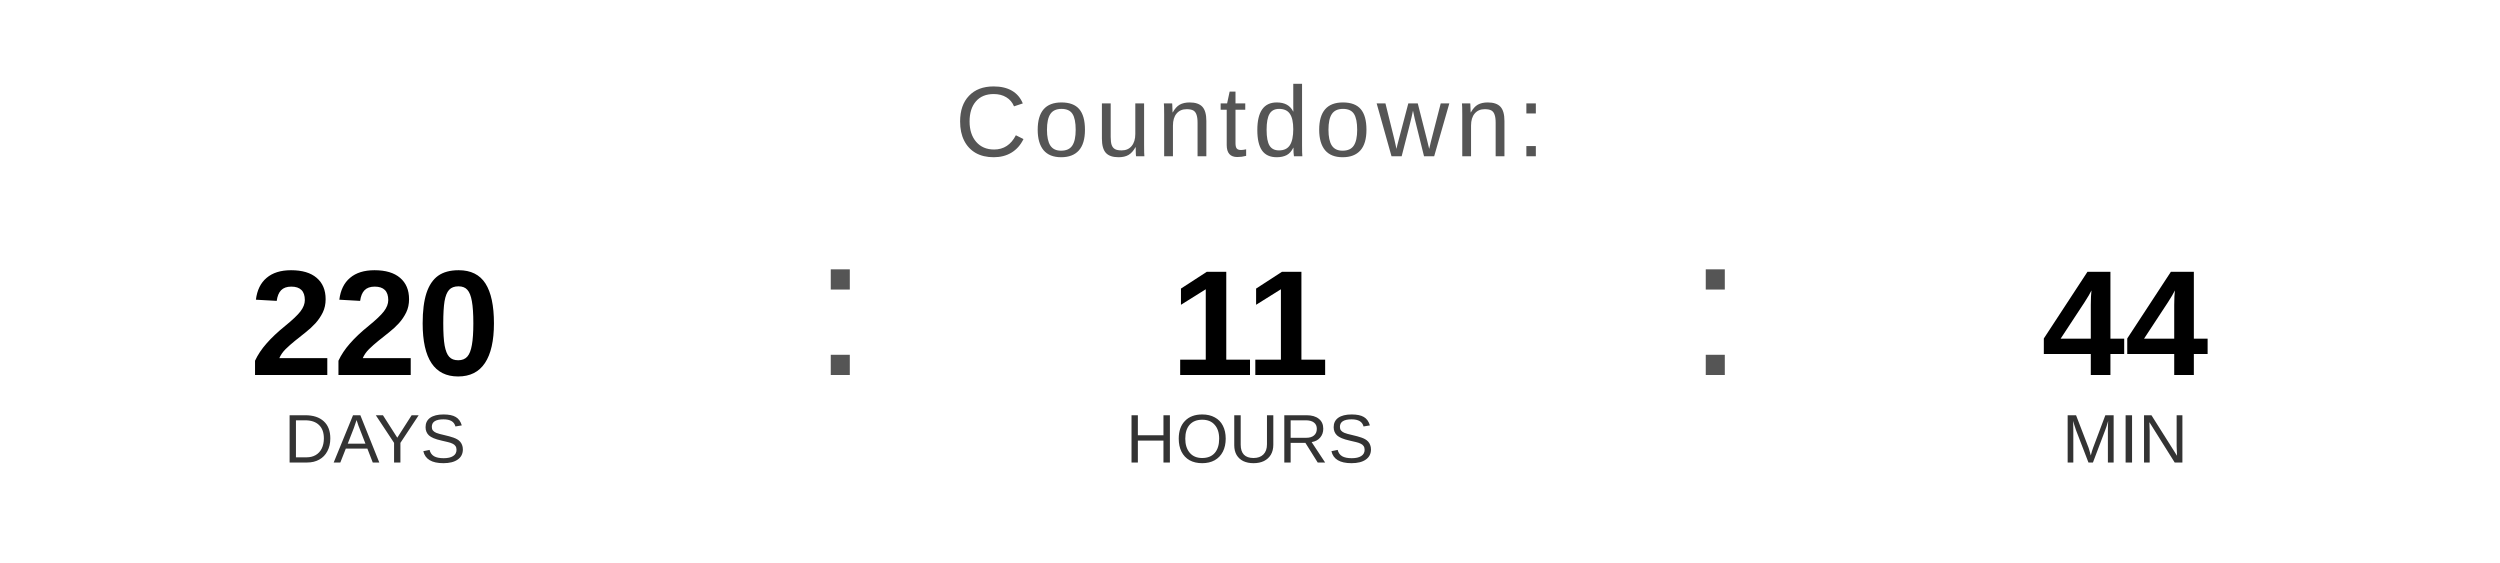
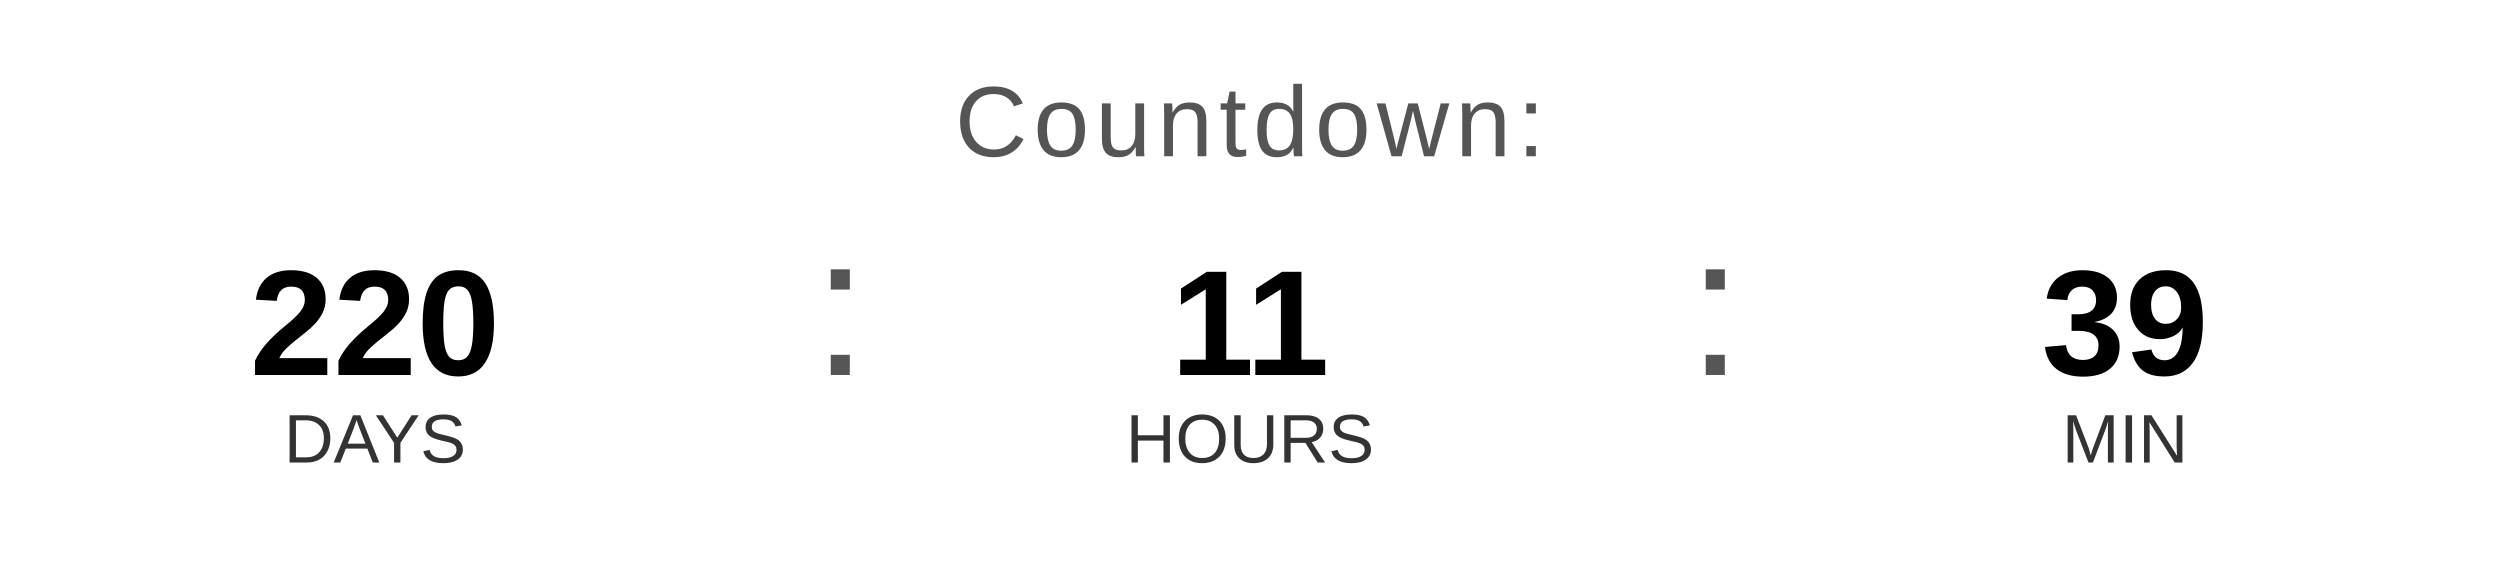
<svg xmlns="http://www.w3.org/2000/svg" width="400" height="90" viewBox="0 0 400 90">
  <text x="200" y="25" font-family="Arial, Helvetica, sans-serif" font-size="16" fill="#555555" text-anchor="middle" letter-spacing="1">
    Countdown:
  </text>
  <text x="60" y="60" font-family="Arial, Helvetica, sans-serif" font-size="24" font-weight="bold" fill="#000000" text-anchor="middle">220</text>
  <text x="60" y="74" font-family="Arial, Helvetica, sans-serif" font-size="11" fill="#333333" text-anchor="middle">DAYS</text>
  <text x="130" y="60" font-family="Arial, sans-serif" font-size="32" fill="#555555">:</text>
  <text x="200" y="60" font-family="Arial, Helvetica, sans-serif" font-size="24" font-weight="bold" fill="#000000" text-anchor="middle">11</text>
  <text x="200" y="74" font-family="Arial, Helvetica, sans-serif" font-size="11" fill="#333333" text-anchor="middle">HOURS</text>
  <text x="270" y="60" font-family="Arial, sans-serif" font-size="32" fill="#555555">:</text>
-   <text x="340" y="60" font-family="Arial, Helvetica, sans-serif" font-size="24" font-weight="bold" fill="#000000" text-anchor="middle">44</text>
+   <text x="340" y="60" font-family="Arial, Helvetica, sans-serif" font-size="24" font-weight="bold" fill="#000000" text-anchor="middle">39</text>
  <text x="340" y="74" font-family="Arial, Helvetica, sans-serif" font-size="11" fill="#333333" text-anchor="middle">MIN</text>
</svg>
